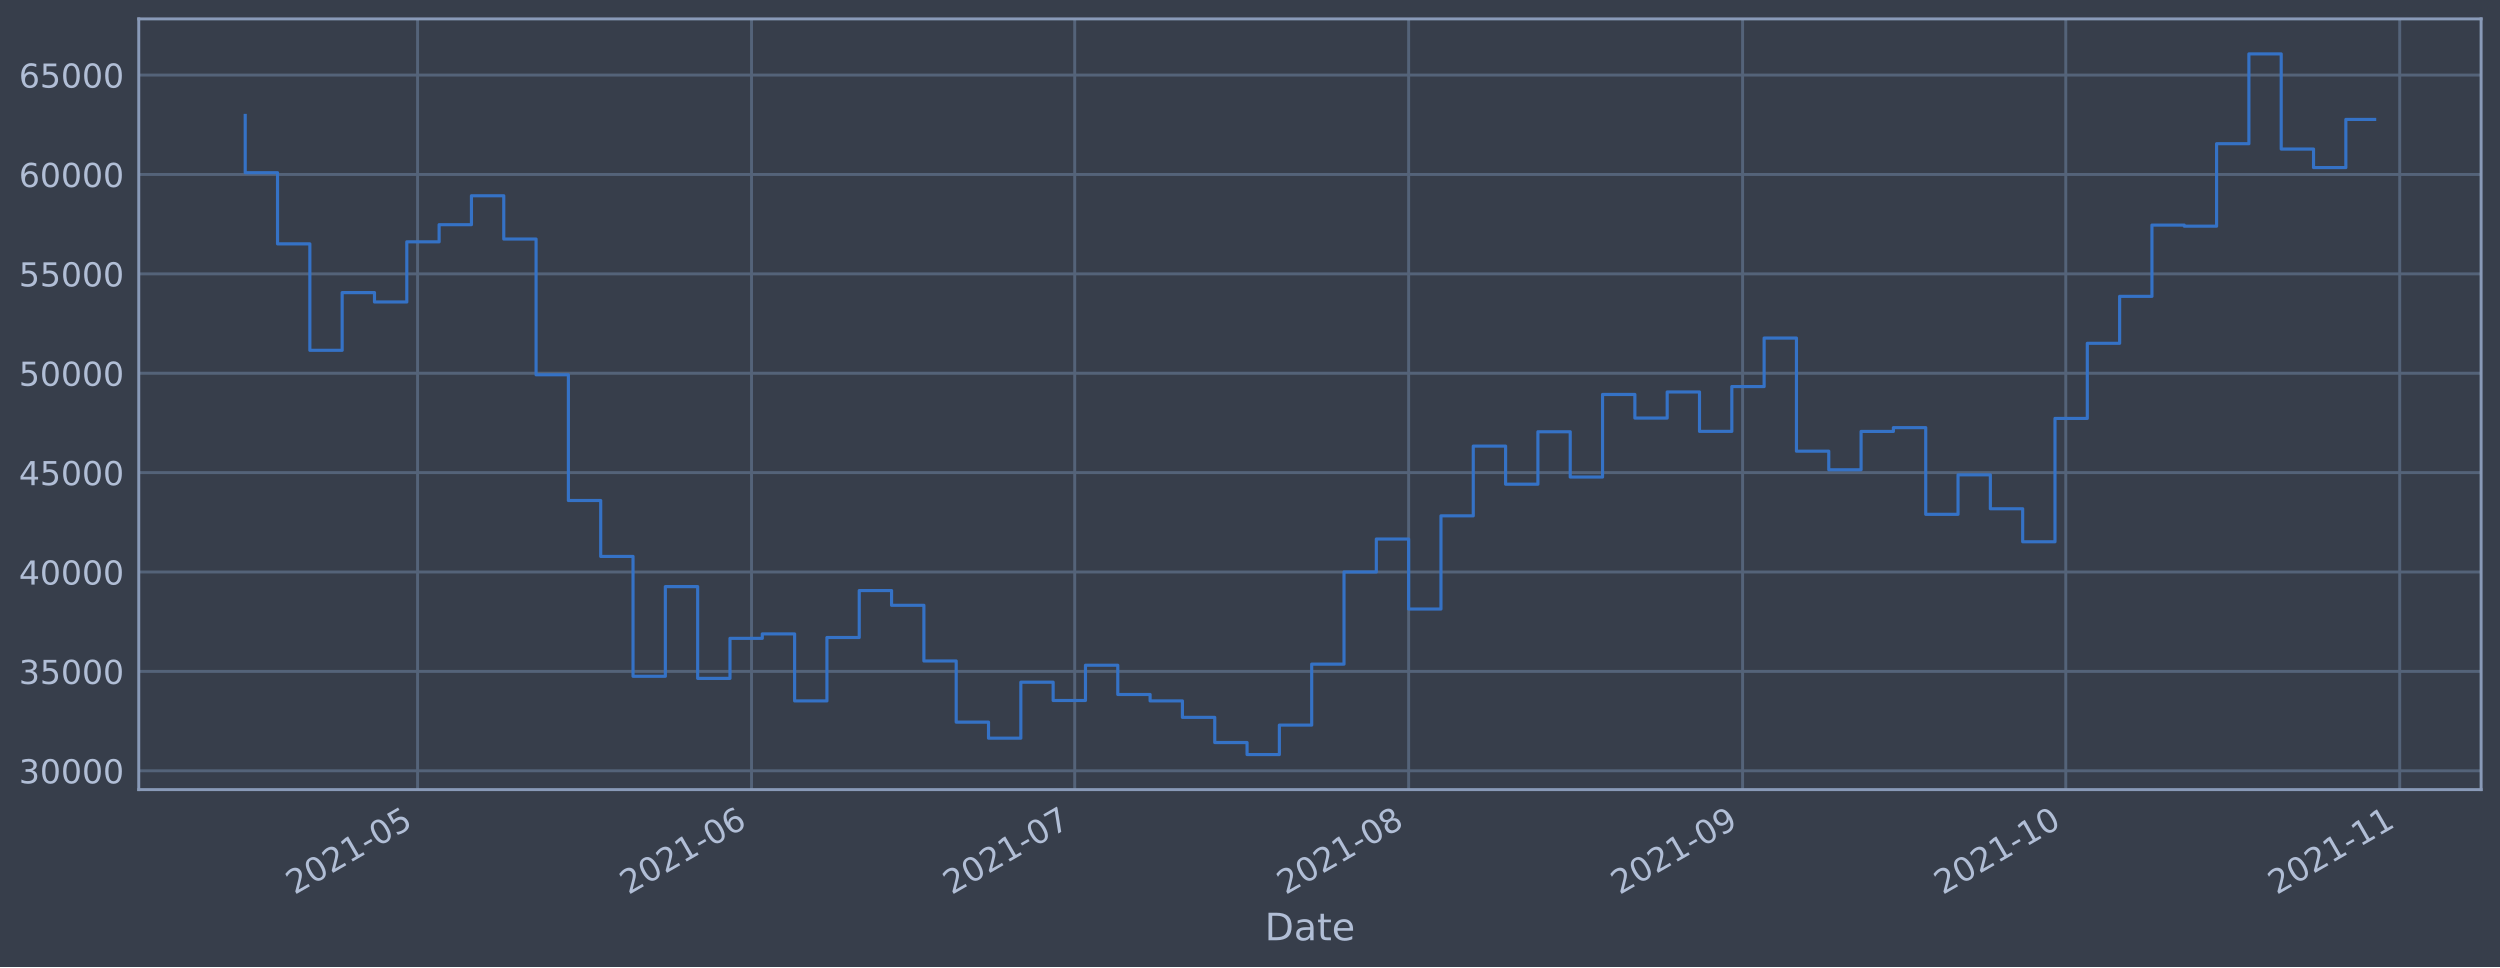
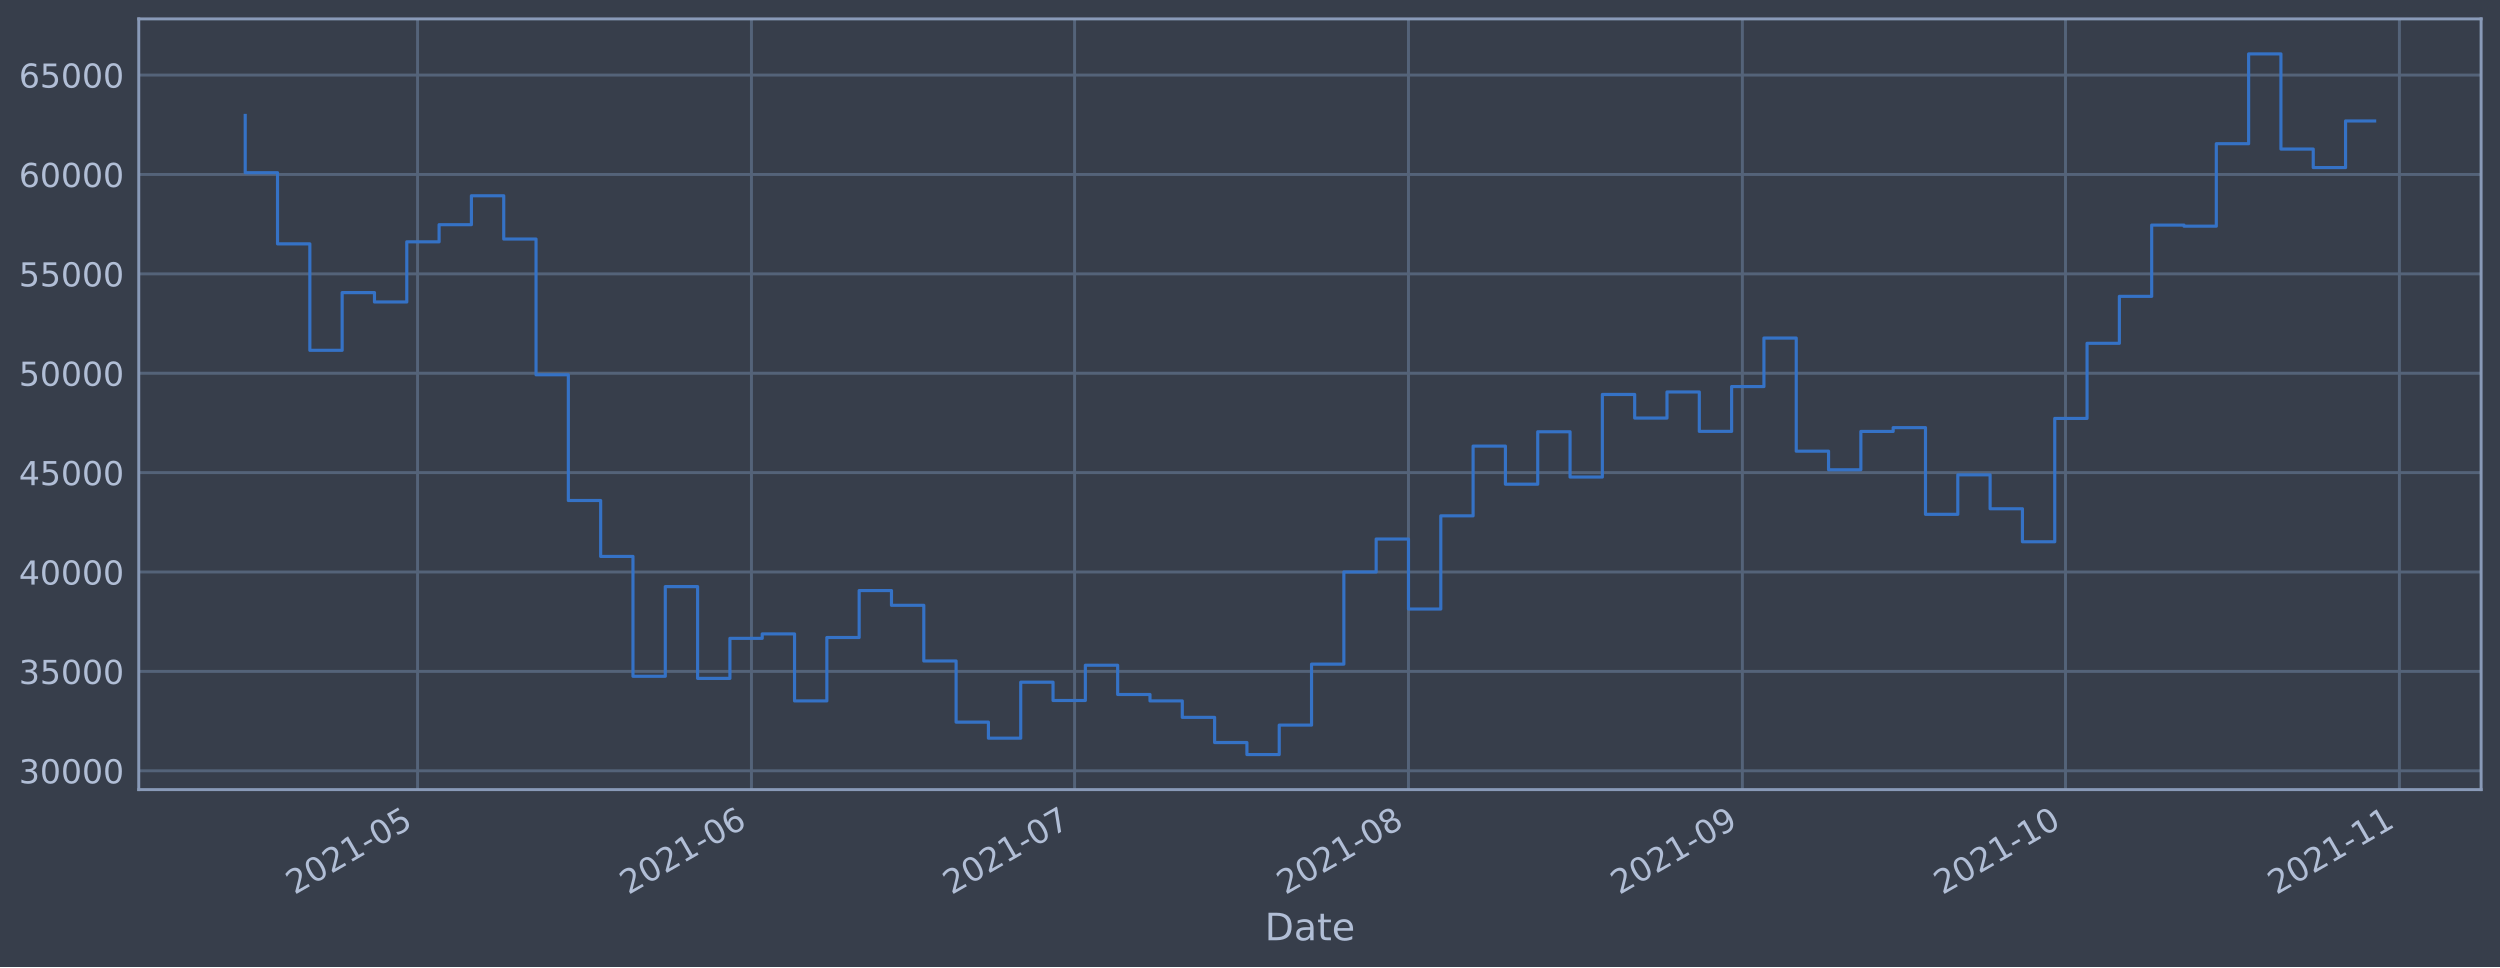
<svg xmlns="http://www.w3.org/2000/svg" xmlns:xlink="http://www.w3.org/1999/xlink" height="368.58pt" version="1.1" viewBox="0 0 952.884 368.58" width="952.884pt">
  <defs>
    <style type="text/css">*{stroke-linecap:butt;stroke-linejoin:round;}</style>
  </defs>
  <g id="figure_1">
    <g id="patch_1">
      <path d="M 0 368.58  L 952.884 368.58  L 952.884 0  L 0 0  z " style="fill:#373e4b;" />
    </g>
    <g id="axes_1">
      <g id="patch_2">
        <path d="M 52.884 300.96  L 945.684 300.96  L 945.684 7.2  L 52.884 7.2  z " style="fill:#373e4b;" />
      </g>
      <g id="matplotlib.axis_1">
        <g id="xtick_1">
          <g id="line2d_1">
-             <path clip-path="url(#p936debd761)" d="M 159.161 300.96  L 159.161 7.2  " style="fill:none;stroke:#546379;stroke-linecap:square;stroke-width:1.12;" />
+             <path clip-path="url(#pdba0fdf485)" d="M 159.152 300.96  L 159.152 7.2  " style="fill:none;stroke:#546379;stroke-linecap:square;stroke-width:1.12;" />
          </g>
          <g id="line2d_2" />
          <g id="text_1">
-             <g style="fill:#b1bed6;" transform="translate(112.2576 341.1745)rotate(-30)scale(0.126 -0.126)">
+             <g style="fill:#b1bed6;" transform="translate(112.2486 341.1745)rotate(-30)scale(0.126 -0.126)">
              <defs>
                <path d="M 1228 531  L 3431 531  L 3431 0  L 469 0  L 469 531  Q 828 903 1448 1529  Q 2069 2156 2228 2338  Q 2531 2678 2651 2914  Q 2772 3150 2772 3378  Q 2772 3750 2511 3984  Q 2250 4219 1831 4219  Q 1534 4219 1204 4116  Q 875 4013 500 3803  L 500 4441  Q 881 4594 1212 4672  Q 1544 4750 1819 4750  Q 2544 4750 2975 4387  Q 3406 4025 3406 3419  Q 3406 3131 3298 2873  Q 3191 2616 2906 2266  Q 2828 2175 2409 1742  Q 1991 1309 1228 531  z " id="DejaVuSans-32" transform="scale(0.015625)" />
                <path d="M 2034 4250  Q 1547 4250 1301 3770  Q 1056 3291 1056 2328  Q 1056 1369 1301 889  Q 1547 409 2034 409  Q 2525 409 2770 889  Q 3016 1369 3016 2328  Q 3016 3291 2770 3770  Q 2525 4250 2034 4250  z M 2034 4750  Q 2819 4750 3233 4129  Q 3647 3509 3647 2328  Q 3647 1150 3233 529  Q 2819 -91 2034 -91  Q 1250 -91 836 529  Q 422 1150 422 2328  Q 422 3509 836 4129  Q 1250 4750 2034 4750  z " id="DejaVuSans-30" transform="scale(0.015625)" />
                <path d="M 794 531  L 1825 531  L 1825 4091  L 703 3866  L 703 4441  L 1819 4666  L 2450 4666  L 2450 531  L 3481 531  L 3481 0  L 794 0  L 794 531  z " id="DejaVuSans-31" transform="scale(0.015625)" />
                <path d="M 313 2009  L 1997 2009  L 1997 1497  L 313 1497  L 313 2009  z " id="DejaVuSans-2d" transform="scale(0.015625)" />
                <path d="M 691 4666  L 3169 4666  L 3169 4134  L 1269 4134  L 1269 2991  Q 1406 3038 1543 3061  Q 1681 3084 1819 3084  Q 2600 3084 3056 2656  Q 3513 2228 3513 1497  Q 3513 744 3044 326  Q 2575 -91 1722 -91  Q 1428 -91 1123 -41  Q 819 9 494 109  L 494 744  Q 775 591 1075 516  Q 1375 441 1709 441  Q 2250 441 2565 725  Q 2881 1009 2881 1497  Q 2881 1984 2565 2268  Q 2250 2553 1709 2553  Q 1456 2553 1204 2497  Q 953 2441 691 2322  L 691 4666  z " id="DejaVuSans-35" transform="scale(0.015625)" />
              </defs>
              <use xlink:href="#DejaVuSans-32" />
              <use x="63.623" xlink:href="#DejaVuSans-30" />
              <use x="127.246" xlink:href="#DejaVuSans-32" />
              <use x="190.869" xlink:href="#DejaVuSans-31" />
              <use x="254.492" xlink:href="#DejaVuSans-2d" />
              <use x="290.576" xlink:href="#DejaVuSans-30" />
              <use x="354.199" xlink:href="#DejaVuSans-35" />
            </g>
          </g>
        </g>
        <g id="xtick_2">
          <g id="line2d_3">
-             <path clip-path="url(#p936debd761)" d="M 286.446 300.96  L 286.446 7.2  " style="fill:none;stroke:#546379;stroke-linecap:square;stroke-width:1.12;" />
+             <path clip-path="url(#pdba0fdf485)" d="M 286.419 300.96  L 286.419 7.2  " style="fill:none;stroke:#546379;stroke-linecap:square;stroke-width:1.12;" />
          </g>
          <g id="line2d_4" />
          <g id="text_2">
-             <g style="fill:#b1bed6;" transform="translate(239.5422 341.1745)rotate(-30)scale(0.126 -0.126)">
+             <g style="fill:#b1bed6;" transform="translate(239.5158 341.1745)rotate(-30)scale(0.126 -0.126)">
              <defs>
                <path d="M 2113 2584  Q 1688 2584 1439 2293  Q 1191 2003 1191 1497  Q 1191 994 1439 701  Q 1688 409 2113 409  Q 2538 409 2786 701  Q 3034 994 3034 1497  Q 3034 2003 2786 2293  Q 2538 2584 2113 2584  z M 3366 4563  L 3366 3988  Q 3128 4100 2886 4159  Q 2644 4219 2406 4219  Q 1781 4219 1451 3797  Q 1122 3375 1075 2522  Q 1259 2794 1537 2939  Q 1816 3084 2150 3084  Q 2853 3084 3261 2657  Q 3669 2231 3669 1497  Q 3669 778 3244 343  Q 2819 -91 2113 -91  Q 1303 -91 875 529  Q 447 1150 447 2328  Q 447 3434 972 4092  Q 1497 4750 2381 4750  Q 2619 4750 2861 4703  Q 3103 4656 3366 4563  z " id="DejaVuSans-36" transform="scale(0.015625)" />
              </defs>
              <use xlink:href="#DejaVuSans-32" />
              <use x="63.623" xlink:href="#DejaVuSans-30" />
              <use x="127.246" xlink:href="#DejaVuSans-32" />
              <use x="190.869" xlink:href="#DejaVuSans-31" />
              <use x="254.492" xlink:href="#DejaVuSans-2d" />
              <use x="290.576" xlink:href="#DejaVuSans-30" />
              <use x="354.199" xlink:href="#DejaVuSans-36" />
            </g>
          </g>
        </g>
        <g id="xtick_3">
          <g id="line2d_5">
-             <path clip-path="url(#p936debd761)" d="M 409.624 300.96  L 409.624 7.2  " style="fill:none;stroke:#546379;stroke-linecap:square;stroke-width:1.12;" />
+             <path clip-path="url(#pdba0fdf485)" d="M 409.581 300.96  L 409.581 7.2  " style="fill:none;stroke:#546379;stroke-linecap:square;stroke-width:1.12;" />
          </g>
          <g id="line2d_6" />
          <g id="text_3">
-             <g style="fill:#b1bed6;" transform="translate(362.7209 341.1745)rotate(-30)scale(0.126 -0.126)">
+             <g style="fill:#b1bed6;" transform="translate(362.6776 341.1745)rotate(-30)scale(0.126 -0.126)">
              <defs>
                <path d="M 525 4666  L 3525 4666  L 3525 4397  L 1831 0  L 1172 0  L 2766 4134  L 525 4134  L 525 4666  z " id="DejaVuSans-37" transform="scale(0.015625)" />
              </defs>
              <use xlink:href="#DejaVuSans-32" />
              <use x="63.623" xlink:href="#DejaVuSans-30" />
              <use x="127.246" xlink:href="#DejaVuSans-32" />
              <use x="190.869" xlink:href="#DejaVuSans-31" />
              <use x="254.492" xlink:href="#DejaVuSans-2d" />
              <use x="290.576" xlink:href="#DejaVuSans-30" />
              <use x="354.199" xlink:href="#DejaVuSans-37" />
            </g>
          </g>
        </g>
        <g id="xtick_4">
          <g id="line2d_7">
-             <path clip-path="url(#p936debd761)" d="M 536.909 300.96  L 536.909 7.2  " style="fill:none;stroke:#546379;stroke-linecap:square;stroke-width:1.12;" />
+             <path clip-path="url(#pdba0fdf485)" d="M 536.848 300.96  L 536.848 7.2  " style="fill:none;stroke:#546379;stroke-linecap:square;stroke-width:1.12;" />
          </g>
          <g id="line2d_8" />
          <g id="text_4">
-             <g style="fill:#b1bed6;" transform="translate(490.0056 341.1745)rotate(-30)scale(0.126 -0.126)">
+             <g style="fill:#b1bed6;" transform="translate(489.9448 341.1745)rotate(-30)scale(0.126 -0.126)">
              <defs>
                <path d="M 2034 2216  Q 1584 2216 1326 1975  Q 1069 1734 1069 1313  Q 1069 891 1326 650  Q 1584 409 2034 409  Q 2484 409 2743 651  Q 3003 894 3003 1313  Q 3003 1734 2745 1975  Q 2488 2216 2034 2216  z M 1403 2484  Q 997 2584 770 2862  Q 544 3141 544 3541  Q 544 4100 942 4425  Q 1341 4750 2034 4750  Q 2731 4750 3128 4425  Q 3525 4100 3525 3541  Q 3525 3141 3298 2862  Q 3072 2584 2669 2484  Q 3125 2378 3379 2068  Q 3634 1759 3634 1313  Q 3634 634 3220 271  Q 2806 -91 2034 -91  Q 1263 -91 848 271  Q 434 634 434 1313  Q 434 1759 690 2068  Q 947 2378 1403 2484  z M 1172 3481  Q 1172 3119 1398 2916  Q 1625 2713 2034 2713  Q 2441 2713 2670 2916  Q 2900 3119 2900 3481  Q 2900 3844 2670 4047  Q 2441 4250 2034 4250  Q 1625 4250 1398 4047  Q 1172 3844 1172 3481  z " id="DejaVuSans-38" transform="scale(0.015625)" />
              </defs>
              <use xlink:href="#DejaVuSans-32" />
              <use x="63.623" xlink:href="#DejaVuSans-30" />
              <use x="127.246" xlink:href="#DejaVuSans-32" />
              <use x="190.869" xlink:href="#DejaVuSans-31" />
              <use x="254.492" xlink:href="#DejaVuSans-2d" />
              <use x="290.576" xlink:href="#DejaVuSans-30" />
              <use x="354.199" xlink:href="#DejaVuSans-38" />
            </g>
          </g>
        </g>
        <g id="xtick_5">
          <g id="line2d_9">
-             <path clip-path="url(#p936debd761)" d="M 664.193 300.96  L 664.193 7.2  " style="fill:none;stroke:#546379;stroke-linecap:square;stroke-width:1.12;" />
+             <path clip-path="url(#pdba0fdf485)" d="M 664.115 300.96  L 664.115 7.2  " style="fill:none;stroke:#546379;stroke-linecap:square;stroke-width:1.12;" />
          </g>
          <g id="line2d_10" />
          <g id="text_5">
-             <g style="fill:#b1bed6;" transform="translate(617.2902 341.1745)rotate(-30)scale(0.126 -0.126)">
+             <g style="fill:#b1bed6;" transform="translate(617.212 341.1745)rotate(-30)scale(0.126 -0.126)">
              <defs>
                <path d="M 703 97  L 703 672  Q 941 559 1184 500  Q 1428 441 1663 441  Q 2288 441 2617 861  Q 2947 1281 2994 2138  Q 2813 1869 2534 1725  Q 2256 1581 1919 1581  Q 1219 1581 811 2004  Q 403 2428 403 3163  Q 403 3881 828 4315  Q 1253 4750 1959 4750  Q 2769 4750 3195 4129  Q 3622 3509 3622 2328  Q 3622 1225 3098 567  Q 2575 -91 1691 -91  Q 1453 -91 1209 -44  Q 966 3 703 97  z M 1959 2075  Q 2384 2075 2632 2365  Q 2881 2656 2881 3163  Q 2881 3666 2632 3958  Q 2384 4250 1959 4250  Q 1534 4250 1286 3958  Q 1038 3666 1038 3163  Q 1038 2656 1286 2365  Q 1534 2075 1959 2075  z " id="DejaVuSans-39" transform="scale(0.015625)" />
              </defs>
              <use xlink:href="#DejaVuSans-32" />
              <use x="63.623" xlink:href="#DejaVuSans-30" />
              <use x="127.246" xlink:href="#DejaVuSans-32" />
              <use x="190.869" xlink:href="#DejaVuSans-31" />
              <use x="254.492" xlink:href="#DejaVuSans-2d" />
              <use x="290.576" xlink:href="#DejaVuSans-30" />
              <use x="354.199" xlink:href="#DejaVuSans-39" />
            </g>
          </g>
        </g>
        <g id="xtick_6">
          <g id="line2d_11">
-             <path clip-path="url(#p936debd761)" d="M 787.372 300.96  L 787.372 7.2  " style="fill:none;stroke:#546379;stroke-linecap:square;stroke-width:1.12;" />
+             <path clip-path="url(#pdba0fdf485)" d="M 787.277 300.96  L 787.277 7.2  " style="fill:none;stroke:#546379;stroke-linecap:square;stroke-width:1.12;" />
          </g>
          <g id="line2d_12" />
          <g id="text_6">
-             <g style="fill:#b1bed6;" transform="translate(740.4689 341.1745)rotate(-30)scale(0.126 -0.126)">
+             <g style="fill:#b1bed6;" transform="translate(740.3739 341.1745)rotate(-30)scale(0.126 -0.126)">
              <use xlink:href="#DejaVuSans-32" />
              <use x="63.623" xlink:href="#DejaVuSans-30" />
              <use x="127.246" xlink:href="#DejaVuSans-32" />
              <use x="190.869" xlink:href="#DejaVuSans-31" />
              <use x="254.492" xlink:href="#DejaVuSans-2d" />
              <use x="290.576" xlink:href="#DejaVuSans-31" />
              <use x="354.199" xlink:href="#DejaVuSans-30" />
            </g>
          </g>
        </g>
        <g id="xtick_7">
          <g id="line2d_13">
-             <path clip-path="url(#p936debd761)" d="M 914.657 300.96  L 914.657 7.2  " style="fill:none;stroke:#546379;stroke-linecap:square;stroke-width:1.12;" />
+             <path clip-path="url(#pdba0fdf485)" d="M 914.544 300.96  L 914.544 7.2  " style="fill:none;stroke:#546379;stroke-linecap:square;stroke-width:1.12;" />
          </g>
          <g id="line2d_14" />
          <g id="text_7">
-             <g style="fill:#b1bed6;" transform="translate(867.7536 341.1745)rotate(-30)scale(0.126 -0.126)">
+             <g style="fill:#b1bed6;" transform="translate(867.6411 341.1745)rotate(-30)scale(0.126 -0.126)">
              <use xlink:href="#DejaVuSans-32" />
              <use x="63.623" xlink:href="#DejaVuSans-30" />
              <use x="127.246" xlink:href="#DejaVuSans-32" />
              <use x="190.869" xlink:href="#DejaVuSans-31" />
              <use x="254.492" xlink:href="#DejaVuSans-2d" />
              <use x="290.576" xlink:href="#DejaVuSans-31" />
              <use x="354.199" xlink:href="#DejaVuSans-31" />
            </g>
          </g>
        </g>
        <g id="text_8">
          <g style="fill:#b1bed6;" transform="translate(482.0746 358.3856)scale(0.144 -0.144)">
            <defs>
              <path d="M 1259 4147  L 1259 519  L 2022 519  Q 2988 519 3436 956  Q 3884 1394 3884 2338  Q 3884 3275 3436 3711  Q 2988 4147 2022 4147  L 1259 4147  z M 628 4666  L 1925 4666  Q 3281 4666 3915 4102  Q 4550 3538 4550 2338  Q 4550 1131 3912 565  Q 3275 0 1925 0  L 628 0  L 628 4666  z " id="DejaVuSans-44" transform="scale(0.015625)" />
              <path d="M 2194 1759  Q 1497 1759 1228 1600  Q 959 1441 959 1056  Q 959 750 1161 570  Q 1363 391 1709 391  Q 2188 391 2477 730  Q 2766 1069 2766 1631  L 2766 1759  L 2194 1759  z M 3341 1997  L 3341 0  L 2766 0  L 2766 531  Q 2569 213 2275 61  Q 1981 -91 1556 -91  Q 1019 -91 701 211  Q 384 513 384 1019  Q 384 1609 779 1909  Q 1175 2209 1959 2209  L 2766 2209  L 2766 2266  Q 2766 2663 2505 2880  Q 2244 3097 1772 3097  Q 1472 3097 1187 3025  Q 903 2953 641 2809  L 641 3341  Q 956 3463 1253 3523  Q 1550 3584 1831 3584  Q 2591 3584 2966 3190  Q 3341 2797 3341 1997  z " id="DejaVuSans-61" transform="scale(0.015625)" />
              <path d="M 1172 4494  L 1172 3500  L 2356 3500  L 2356 3053  L 1172 3053  L 1172 1153  Q 1172 725 1289 603  Q 1406 481 1766 481  L 2356 481  L 2356 0  L 1766 0  Q 1100 0 847 248  Q 594 497 594 1153  L 594 3053  L 172 3053  L 172 3500  L 594 3500  L 594 4494  L 1172 4494  z " id="DejaVuSans-74" transform="scale(0.015625)" />
              <path d="M 3597 1894  L 3597 1613  L 953 1613  Q 991 1019 1311 708  Q 1631 397 2203 397  Q 2534 397 2845 478  Q 3156 559 3463 722  L 3463 178  Q 3153 47 2828 -22  Q 2503 -91 2169 -91  Q 1331 -91 842 396  Q 353 884 353 1716  Q 353 2575 817 3079  Q 1281 3584 2069 3584  Q 2775 3584 3186 3129  Q 3597 2675 3597 1894  z M 3022 2063  Q 3016 2534 2758 2815  Q 2500 3097 2075 3097  Q 1594 3097 1305 2825  Q 1016 2553 972 2059  L 3022 2063  z " id="DejaVuSans-65" transform="scale(0.015625)" />
            </defs>
            <use xlink:href="#DejaVuSans-44" />
            <use x="77.002" xlink:href="#DejaVuSans-61" />
            <use x="138.281" xlink:href="#DejaVuSans-74" />
            <use x="177.49" xlink:href="#DejaVuSans-65" />
          </g>
        </g>
      </g>
      <g id="matplotlib.axis_2">
        <g id="ytick_1">
          <g id="line2d_15">
-             <path clip-path="url(#p936debd761)" d="M 52.884 293.789  L 945.684 293.789  " style="fill:none;stroke:#546379;stroke-linecap:square;stroke-width:1.12;" />
+             <path clip-path="url(#pdba0fdf485)" d="M 52.884 293.789  L 945.684 293.789  " style="fill:none;stroke:#546379;stroke-linecap:square;stroke-width:1.12;" />
          </g>
          <g id="line2d_16" />
          <g id="text_9">
            <g style="fill:#b1bed6;" transform="translate(7.2 298.5763)scale(0.126 -0.126)">
              <defs>
                <path d="M 2597 2516  Q 3050 2419 3304 2112  Q 3559 1806 3559 1356  Q 3559 666 3084 287  Q 2609 -91 1734 -91  Q 1441 -91 1130 -33  Q 819 25 488 141  L 488 750  Q 750 597 1062 519  Q 1375 441 1716 441  Q 2309 441 2620 675  Q 2931 909 2931 1356  Q 2931 1769 2642 2001  Q 2353 2234 1838 2234  L 1294 2234  L 1294 2753  L 1863 2753  Q 2328 2753 2575 2939  Q 2822 3125 2822 3475  Q 2822 3834 2567 4026  Q 2313 4219 1838 4219  Q 1578 4219 1281 4162  Q 984 4106 628 3988  L 628 4550  Q 988 4650 1302 4700  Q 1616 4750 1894 4750  Q 2613 4750 3031 4423  Q 3450 4097 3450 3541  Q 3450 3153 3228 2886  Q 3006 2619 2597 2516  z " id="DejaVuSans-33" transform="scale(0.015625)" />
              </defs>
              <use xlink:href="#DejaVuSans-33" />
              <use x="63.623" xlink:href="#DejaVuSans-30" />
              <use x="127.246" xlink:href="#DejaVuSans-30" />
              <use x="190.869" xlink:href="#DejaVuSans-30" />
              <use x="254.492" xlink:href="#DejaVuSans-30" />
            </g>
          </g>
        </g>
        <g id="ytick_2">
          <g id="line2d_17">
-             <path clip-path="url(#p936debd761)" d="M 52.884 255.907  L 945.684 255.907  " style="fill:none;stroke:#546379;stroke-linecap:square;stroke-width:1.12;" />
+             <path clip-path="url(#pdba0fdf485)" d="M 52.884 255.907  L 945.684 255.907  " style="fill:none;stroke:#546379;stroke-linecap:square;stroke-width:1.12;" />
          </g>
          <g id="line2d_18" />
          <g id="text_10">
            <g style="fill:#b1bed6;" transform="translate(7.2 260.6936)scale(0.126 -0.126)">
              <use xlink:href="#DejaVuSans-33" />
              <use x="63.623" xlink:href="#DejaVuSans-35" />
              <use x="127.246" xlink:href="#DejaVuSans-30" />
              <use x="190.869" xlink:href="#DejaVuSans-30" />
              <use x="254.492" xlink:href="#DejaVuSans-30" />
            </g>
          </g>
        </g>
        <g id="ytick_3">
          <g id="line2d_19">
-             <path clip-path="url(#p936debd761)" d="M 52.884 218.024  L 945.684 218.024  " style="fill:none;stroke:#546379;stroke-linecap:square;stroke-width:1.12;" />
+             <path clip-path="url(#pdba0fdf485)" d="M 52.884 218.024  L 945.684 218.024  " style="fill:none;stroke:#546379;stroke-linecap:square;stroke-width:1.12;" />
          </g>
          <g id="line2d_20" />
          <g id="text_11">
            <g style="fill:#b1bed6;" transform="translate(7.2 222.811)scale(0.126 -0.126)">
              <defs>
                <path d="M 2419 4116  L 825 1625  L 2419 1625  L 2419 4116  z M 2253 4666  L 3047 4666  L 3047 1625  L 3713 1625  L 3713 1100  L 3047 1100  L 3047 0  L 2419 0  L 2419 1100  L 313 1100  L 313 1709  L 2253 4666  z " id="DejaVuSans-34" transform="scale(0.015625)" />
              </defs>
              <use xlink:href="#DejaVuSans-34" />
              <use x="63.623" xlink:href="#DejaVuSans-30" />
              <use x="127.246" xlink:href="#DejaVuSans-30" />
              <use x="190.869" xlink:href="#DejaVuSans-30" />
              <use x="254.492" xlink:href="#DejaVuSans-30" />
            </g>
          </g>
        </g>
        <g id="ytick_4">
          <g id="line2d_21">
-             <path clip-path="url(#p936debd761)" d="M 52.884 180.141  L 945.684 180.141  " style="fill:none;stroke:#546379;stroke-linecap:square;stroke-width:1.12;" />
+             <path clip-path="url(#pdba0fdf485)" d="M 52.884 180.141  L 945.684 180.141  " style="fill:none;stroke:#546379;stroke-linecap:square;stroke-width:1.12;" />
          </g>
          <g id="line2d_22" />
          <g id="text_12">
            <g style="fill:#b1bed6;" transform="translate(7.2 184.9284)scale(0.126 -0.126)">
              <use xlink:href="#DejaVuSans-34" />
              <use x="63.623" xlink:href="#DejaVuSans-35" />
              <use x="127.246" xlink:href="#DejaVuSans-30" />
              <use x="190.869" xlink:href="#DejaVuSans-30" />
              <use x="254.492" xlink:href="#DejaVuSans-30" />
            </g>
          </g>
        </g>
        <g id="ytick_5">
          <g id="line2d_23">
-             <path clip-path="url(#p936debd761)" d="M 52.884 142.259  L 945.684 142.259  " style="fill:none;stroke:#546379;stroke-linecap:square;stroke-width:1.12;" />
+             <path clip-path="url(#pdba0fdf485)" d="M 52.884 142.259  L 945.684 142.259  " style="fill:none;stroke:#546379;stroke-linecap:square;stroke-width:1.12;" />
          </g>
          <g id="line2d_24" />
          <g id="text_13">
            <g style="fill:#b1bed6;" transform="translate(7.2 147.0457)scale(0.126 -0.126)">
              <use xlink:href="#DejaVuSans-35" />
              <use x="63.623" xlink:href="#DejaVuSans-30" />
              <use x="127.246" xlink:href="#DejaVuSans-30" />
              <use x="190.869" xlink:href="#DejaVuSans-30" />
              <use x="254.492" xlink:href="#DejaVuSans-30" />
            </g>
          </g>
        </g>
        <g id="ytick_6">
          <g id="line2d_25">
-             <path clip-path="url(#p936debd761)" d="M 52.884 104.376  L 945.684 104.376  " style="fill:none;stroke:#546379;stroke-linecap:square;stroke-width:1.12;" />
+             <path clip-path="url(#pdba0fdf485)" d="M 52.884 104.376  L 945.684 104.376  " style="fill:none;stroke:#546379;stroke-linecap:square;stroke-width:1.12;" />
          </g>
          <g id="line2d_26" />
          <g id="text_14">
            <g style="fill:#b1bed6;" transform="translate(7.2 109.1631)scale(0.126 -0.126)">
              <use xlink:href="#DejaVuSans-35" />
              <use x="63.623" xlink:href="#DejaVuSans-35" />
              <use x="127.246" xlink:href="#DejaVuSans-30" />
              <use x="190.869" xlink:href="#DejaVuSans-30" />
              <use x="254.492" xlink:href="#DejaVuSans-30" />
            </g>
          </g>
        </g>
        <g id="ytick_7">
          <g id="line2d_27">
-             <path clip-path="url(#p936debd761)" d="M 52.884 66.493  L 945.684 66.493  " style="fill:none;stroke:#546379;stroke-linecap:square;stroke-width:1.12;" />
+             <path clip-path="url(#pdba0fdf485)" d="M 52.884 66.493  L 945.684 66.493  " style="fill:none;stroke:#546379;stroke-linecap:square;stroke-width:1.12;" />
          </g>
          <g id="line2d_28" />
          <g id="text_15">
            <g style="fill:#b1bed6;" transform="translate(7.2 71.28047)scale(0.126 -0.126)">
              <use xlink:href="#DejaVuSans-36" />
              <use x="63.623" xlink:href="#DejaVuSans-30" />
              <use x="127.246" xlink:href="#DejaVuSans-30" />
              <use x="190.869" xlink:href="#DejaVuSans-30" />
              <use x="254.492" xlink:href="#DejaVuSans-30" />
            </g>
          </g>
        </g>
        <g id="ytick_8">
          <g id="line2d_29">
-             <path clip-path="url(#p936debd761)" d="M 52.884 28.611  L 945.684 28.611  " style="fill:none;stroke:#546379;stroke-linecap:square;stroke-width:1.12;" />
+             <path clip-path="url(#pdba0fdf485)" d="M 52.884 28.611  L 945.684 28.611  " style="fill:none;stroke:#546379;stroke-linecap:square;stroke-width:1.12;" />
          </g>
          <g id="line2d_30" />
          <g id="text_16">
            <g style="fill:#b1bed6;" transform="translate(7.2 33.39783)scale(0.126 -0.126)">
              <use xlink:href="#DejaVuSans-36" />
              <use x="63.623" xlink:href="#DejaVuSans-35" />
              <use x="127.246" xlink:href="#DejaVuSans-30" />
              <use x="190.869" xlink:href="#DejaVuSans-30" />
              <use x="254.492" xlink:href="#DejaVuSans-30" />
            </g>
          </g>
        </g>
      </g>
      <g id="line2d_31">
-         <path clip-path="url(#p936debd761)" d="M 93.466 43.998  L 93.466 65.834  L 105.783 65.834  L 105.783 92.951  L 118.101 92.951  L 118.101 133.522  L 130.419 133.522  L 130.419 111.523  L 142.737 111.523  L 142.737 115.103  L 155.055 115.103  L 155.055 92.174  L 167.373 92.174  L 167.373 85.638  L 179.691 85.638  L 179.691 74.609  L 192.009 74.609  L 192.009 91.117  L 204.326 91.117  L 204.326 142.846  L 216.644 142.846  L 216.644 190.777  L 228.962 190.777  L 228.962 212.082  L 241.28 212.082  L 241.28 257.766  L 253.598 257.766  L 253.598 223.585  L 265.916 223.585  L 265.916 258.576  L 278.234 258.576  L 278.234 243.31  L 290.551 243.31  L 290.551 241.621  L 302.869 241.621  L 302.869 267.159  L 315.187 267.159  L 315.187 242.992  L 327.505 242.992  L 327.505 225.094  L 339.823 225.094  L 339.823 230.716  L 352.141 230.716  L 352.141 251.935  L 364.459 251.935  L 364.459 275.245  L 376.777 275.245  L 376.777 281.359  L 389.094 281.359  L 389.094 260.023  L 401.412 260.023  L 401.412 266.992  L 413.73 266.992  L 413.73 253.563  L 426.048 253.563  L 426.048 264.703  L 438.366 264.703  L 438.366 267.153  L 450.684 267.153  L 450.684 273.434  L 463.002 273.434  L 463.002 283.021  L 475.32 283.021  L 475.32 287.607  L 487.637 287.607  L 487.637 276.379  L 499.955 276.379  L 499.955 253.14  L 512.273 253.14  L 512.273 218.005  L 524.591 218.005  L 524.591 205.454  L 536.909 205.454  L 536.909 232.131  L 549.227 232.131  L 549.227 196.613  L 561.545 196.613  L 561.545 170.038  L 573.862 170.038  L 573.862 184.553  L 586.18 184.553  L 586.18 164.561  L 598.498 164.561  L 598.498 181.824  L 610.816 181.824  L 610.816 150.35  L 623.134 150.35  L 623.134 159.347  L 635.452 159.347  L 635.452 149.404  L 647.77 149.404  L 647.77 164.422  L 660.088 164.422  L 660.088 147.342  L 672.405 147.342  L 672.405 128.855  L 684.723 128.855  L 684.723 171.971  L 697.041 171.971  L 697.041 179.044  L 709.359 179.044  L 709.359 164.442  L 721.677 164.442  L 721.677 162.991  L 733.995 162.991  L 733.995 196.04  L 746.313 196.04  L 746.313 180.983  L 758.63 180.983  L 758.63 193.911  L 770.948 193.911  L 770.948 206.49  L 783.266 206.49  L 783.266 159.479  L 795.584 159.479  L 795.584 130.85  L 807.902 130.85  L 807.902 112.958  L 820.22 112.958  L 820.22 85.798  L 832.538 85.798  L 832.538 86.21  L 844.856 86.21  L 844.856 54.779  L 857.173 54.779  L 857.173 20.553  L 869.491 20.553  L 869.491 56.816  L 881.809 56.816  L 881.809 63.878  L 894.127 63.878  L 894.127 45.529  L 905.102 45.529  L 905.102 45.529  " style="fill:none;stroke:#3572c6;stroke-linecap:square;stroke-width:1.2;" />
+         <path clip-path="url(#pdba0fdf485)" d="M 93.466 43.998  L 93.466 65.834  L 105.782 65.834  L 105.782 92.951  L 118.098 92.951  L 118.098 133.522  L 130.414 133.522  L 130.414 111.523  L 142.73 111.523  L 142.73 115.103  L 155.046 115.103  L 155.046 92.174  L 167.363 92.174  L 167.363 85.638  L 179.679 85.638  L 179.679 74.609  L 191.995 74.609  L 191.995 91.117  L 204.311 91.117  L 204.311 142.846  L 216.627 142.846  L 216.627 190.777  L 228.944 190.777  L 228.944 212.082  L 241.26 212.082  L 241.26 257.766  L 253.576 257.766  L 253.576 223.585  L 265.892 223.585  L 265.892 258.576  L 278.208 258.576  L 278.208 243.31  L 290.524 243.31  L 290.524 241.621  L 302.841 241.621  L 302.841 267.159  L 315.157 267.159  L 315.157 242.992  L 327.473 242.992  L 327.473 225.094  L 339.789 225.094  L 339.789 230.716  L 352.105 230.716  L 352.105 251.935  L 364.422 251.935  L 364.422 275.245  L 376.738 275.245  L 376.738 281.359  L 389.054 281.359  L 389.054 260.023  L 401.37 260.023  L 401.37 266.992  L 413.686 266.992  L 413.686 253.563  L 426.002 253.563  L 426.002 264.703  L 438.319 264.703  L 438.319 267.153  L 450.635 267.153  L 450.635 273.434  L 462.951 273.434  L 462.951 283.021  L 475.267 283.021  L 475.267 287.607  L 487.583 287.607  L 487.583 276.379  L 499.9 276.379  L 499.9 253.14  L 512.216 253.14  L 512.216 218.005  L 524.532 218.005  L 524.532 205.454  L 536.848 205.454  L 536.848 232.131  L 549.164 232.131  L 549.164 196.613  L 561.48 196.613  L 561.48 170.038  L 573.797 170.038  L 573.797 184.553  L 586.113 184.553  L 586.113 164.561  L 598.429 164.561  L 598.429 181.824  L 610.745 181.824  L 610.745 150.35  L 623.061 150.35  L 623.061 159.347  L 635.378 159.347  L 635.378 149.404  L 647.694 149.404  L 647.694 164.422  L 660.01 164.422  L 660.01 147.342  L 672.326 147.342  L 672.326 128.855  L 684.642 128.855  L 684.642 171.971  L 696.958 171.971  L 696.958 179.044  L 709.275 179.044  L 709.275 164.442  L 721.591 164.442  L 721.591 162.991  L 733.907 162.991  L 733.907 196.04  L 746.223 196.04  L 746.223 180.983  L 758.539 180.983  L 758.539 193.911  L 770.856 193.911  L 770.856 206.49  L 783.172 206.49  L 783.172 159.479  L 795.488 159.479  L 795.488 130.85  L 807.804 130.85  L 807.804 112.958  L 820.12 112.958  L 820.12 85.798  L 832.436 85.798  L 832.436 86.21  L 844.753 86.21  L 844.753 54.779  L 857.069 54.779  L 857.069 20.553  L 869.385 20.553  L 869.385 56.816  L 881.701 56.816  L 881.701 63.878  L 894.017 63.878  L 894.017 46.098  L 905.102 46.098  L 905.102 46.098  " style="fill:none;stroke:#3572c6;stroke-linecap:square;stroke-width:1.2;" />
      </g>
      <g id="patch_3">
        <path d="M 52.884 300.96  L 52.884 7.2  " style="fill:none;stroke:#899ab8;stroke-linecap:square;stroke-linejoin:miter;stroke-width:1.12;" />
      </g>
      <g id="patch_4">
        <path d="M 945.684 300.96  L 945.684 7.2  " style="fill:none;stroke:#899ab8;stroke-linecap:square;stroke-linejoin:miter;stroke-width:1.12;" />
      </g>
      <g id="patch_5">
        <path d="M 52.884 300.96  L 945.684 300.96  " style="fill:none;stroke:#899ab8;stroke-linecap:square;stroke-linejoin:miter;stroke-width:1.12;" />
      </g>
      <g id="patch_6">
        <path d="M 52.884 7.2  L 945.684 7.2  " style="fill:none;stroke:#899ab8;stroke-linecap:square;stroke-linejoin:miter;stroke-width:1.12;" />
      </g>
    </g>
  </g>
  <defs>
-     <clipPath id="p936debd761">
+     <clipPath id="pdba0fdf485">
      <rect height="293.76" width="892.8" x="52.884" y="7.2" />
    </clipPath>
  </defs>
</svg>
